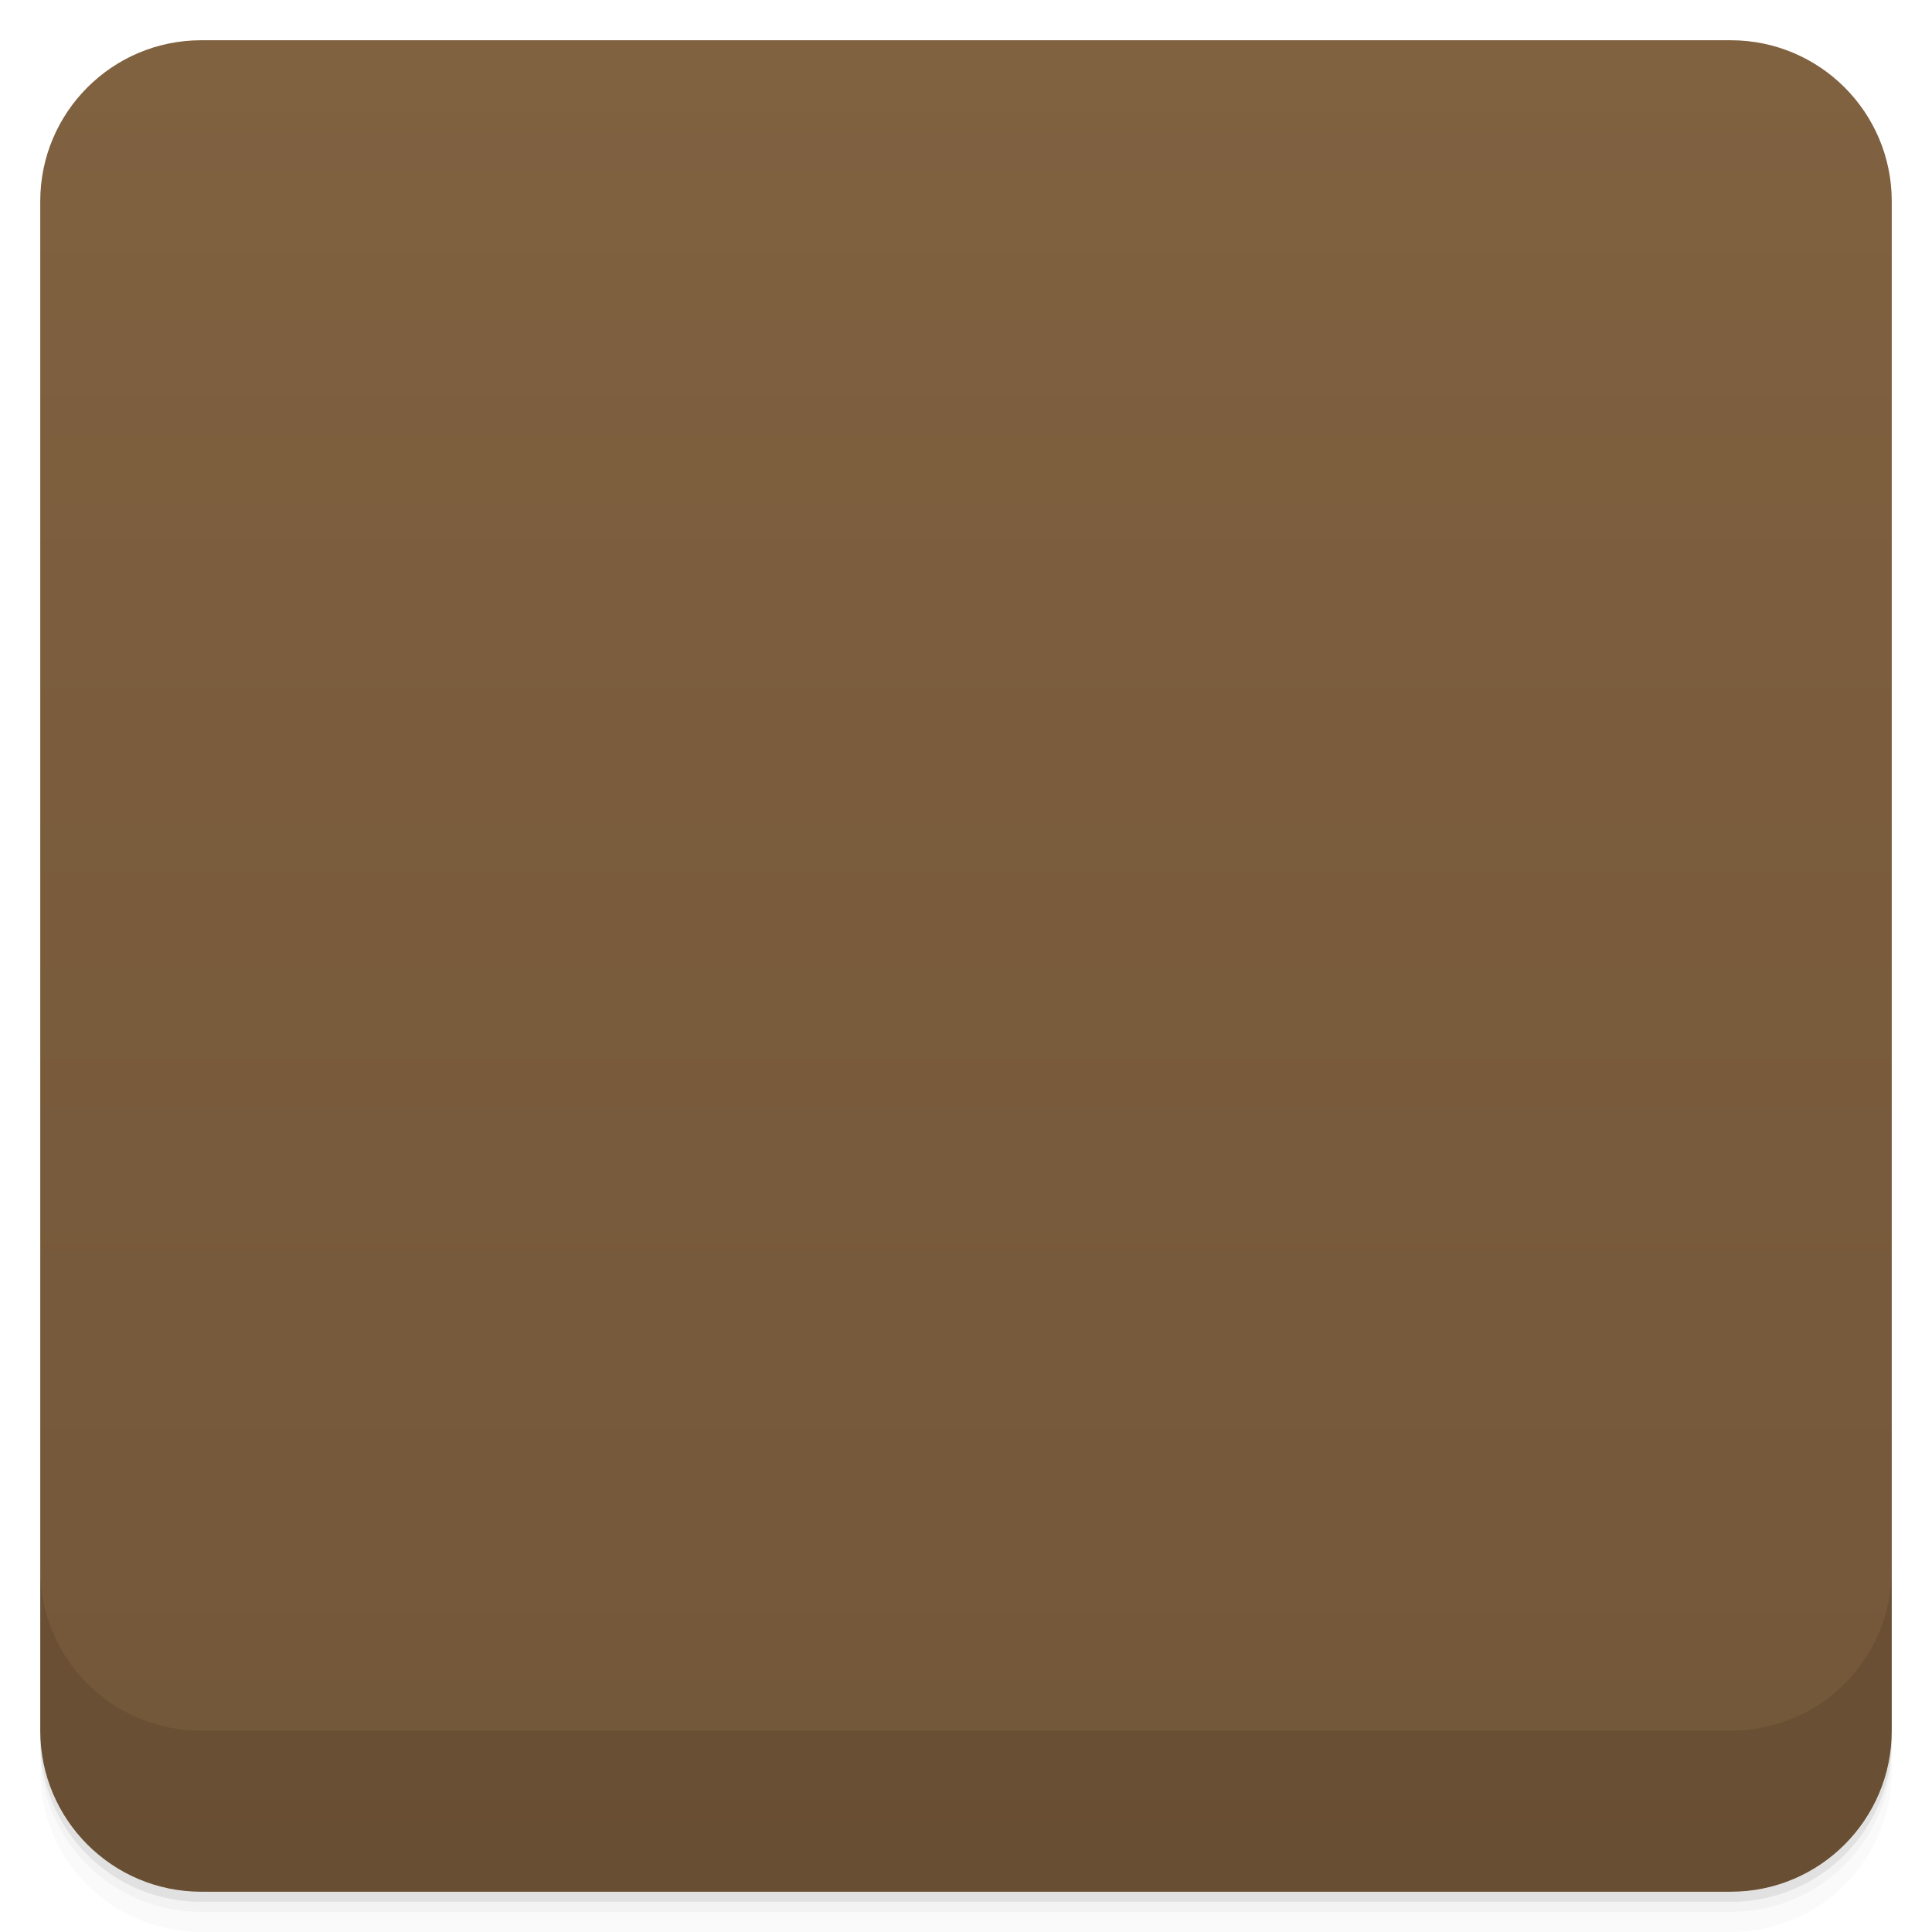
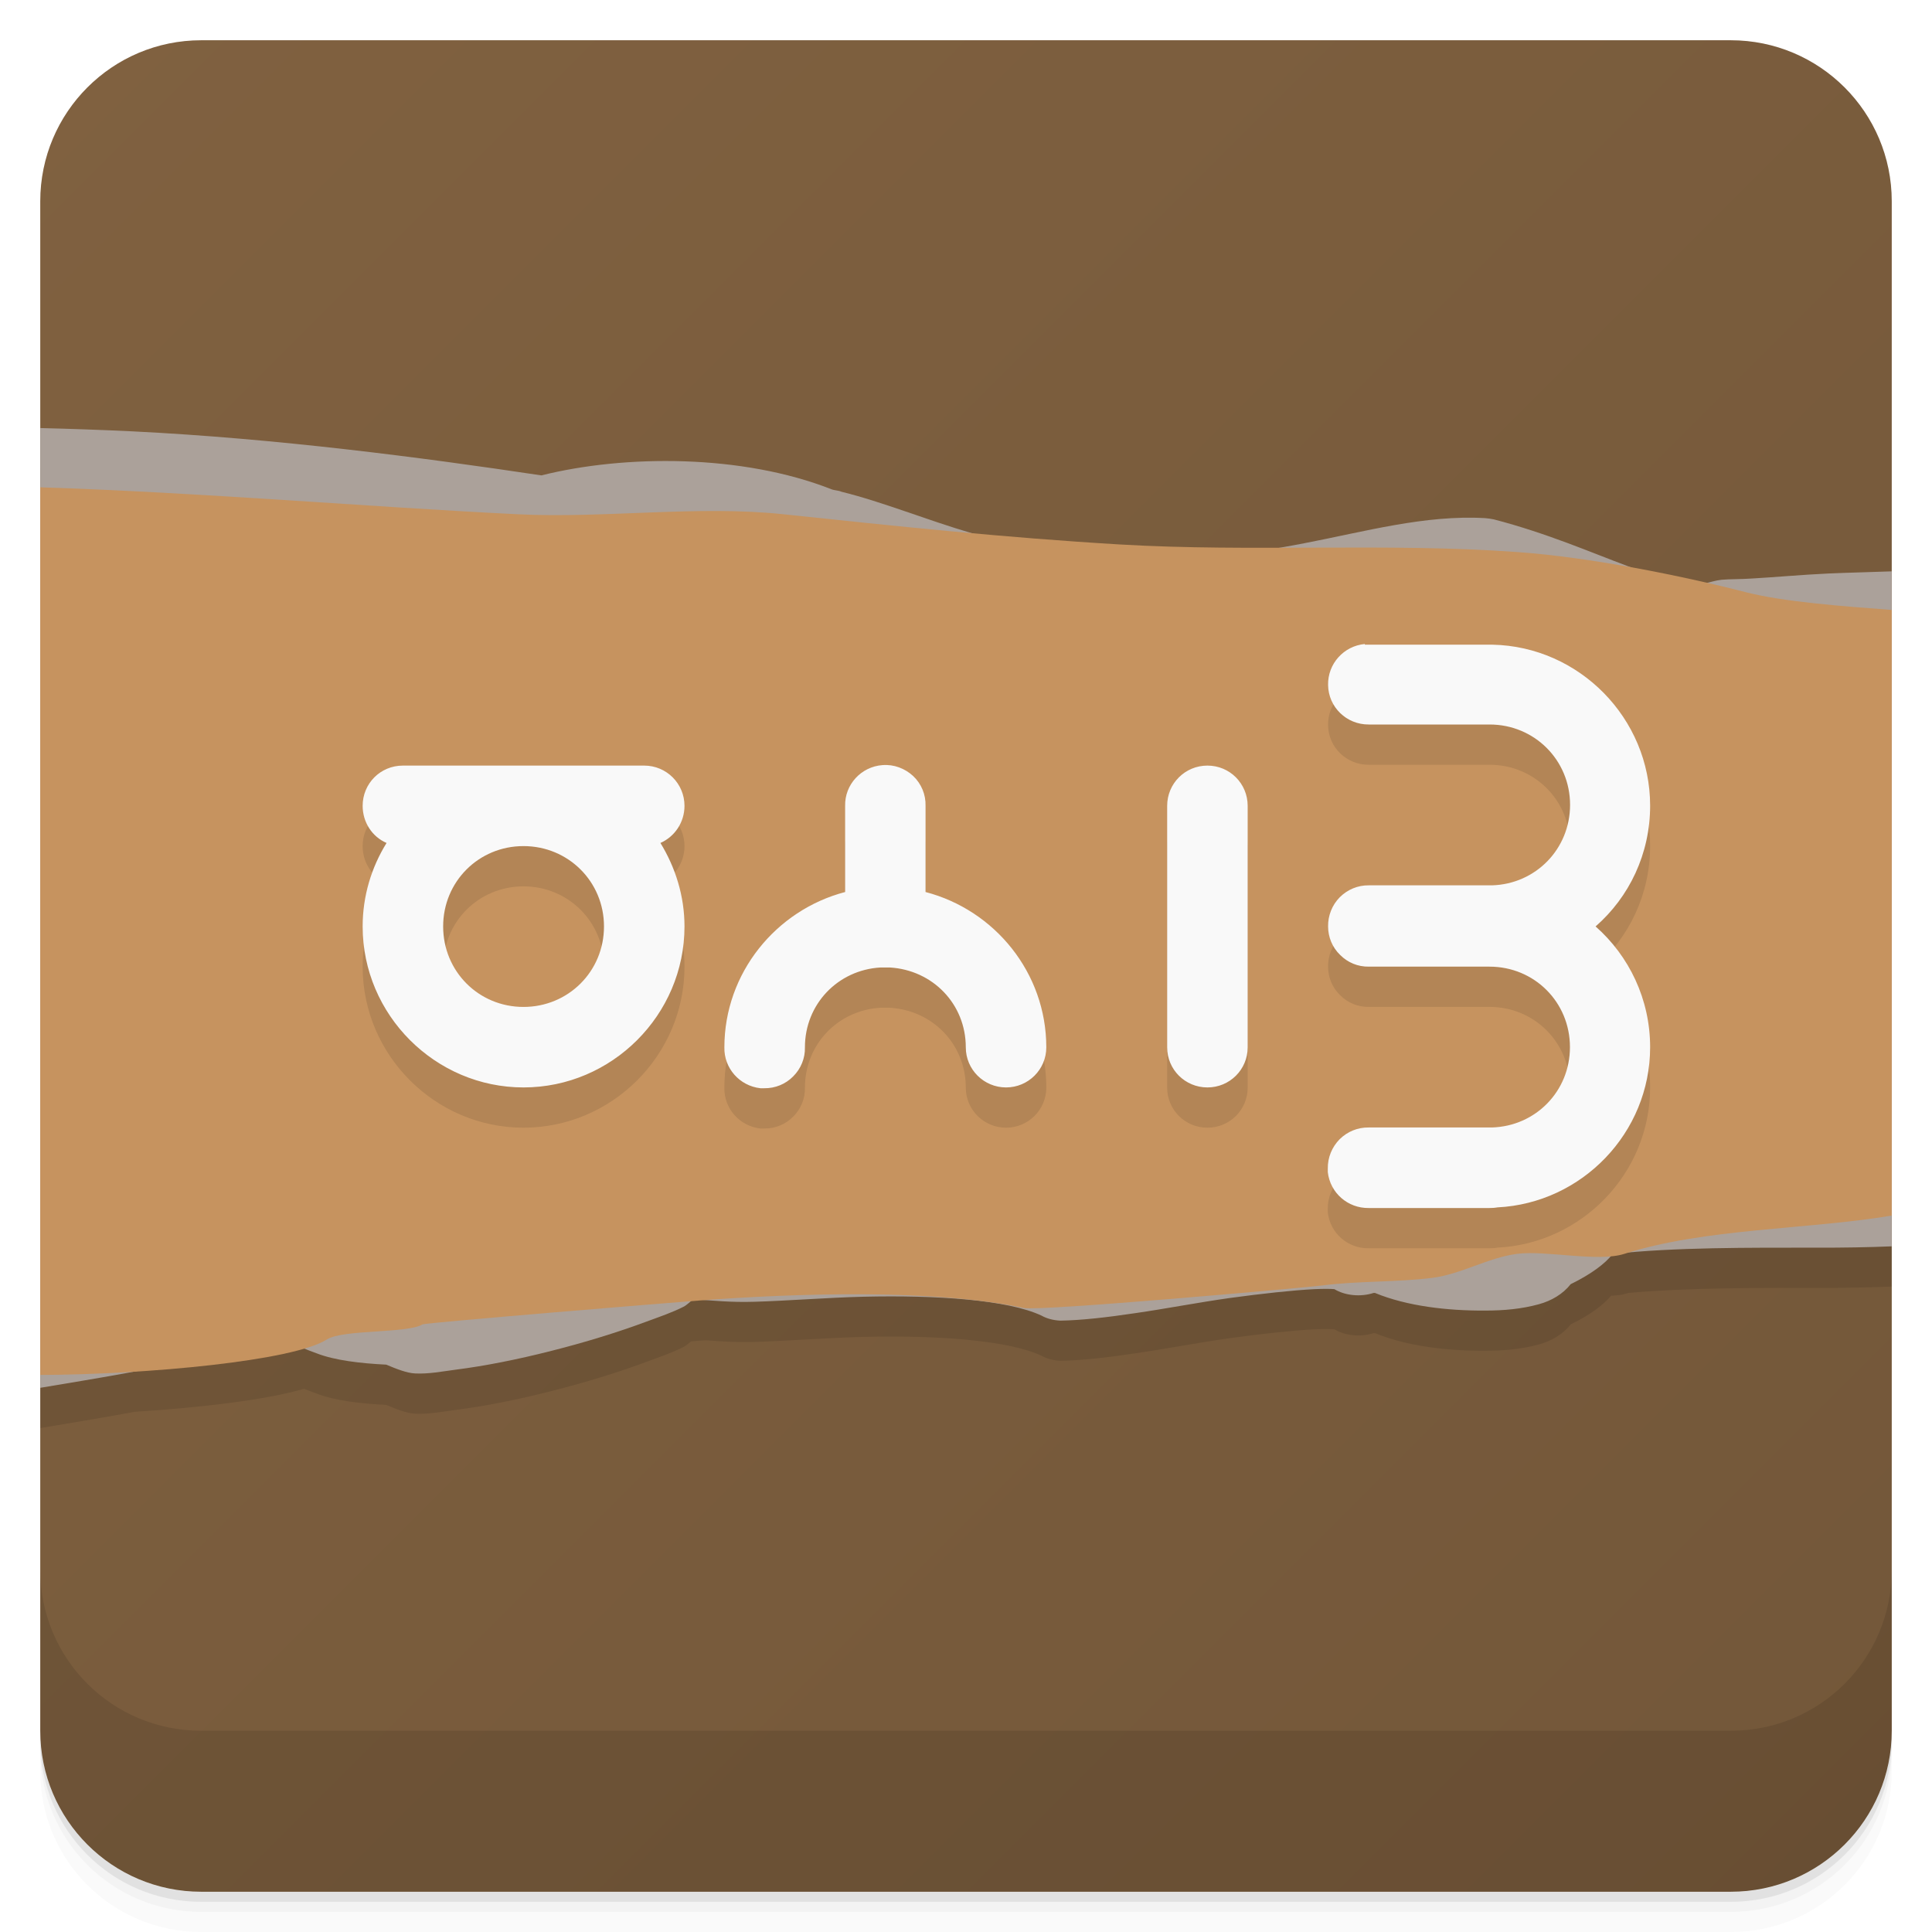
- <svg viewBox="0 0 48 48">
-   <defs>
-     <linearGradient id="linearGradient3764" x1="1" x2="47" gradientUnits="userSpaceOnUse" gradientTransform="translate(-48,0.00221467)">
-       <stop stop-color="#735739" stop-opacity="1" />
-       <stop offset="1" stop-color="#806140" stop-opacity="1" />
+ <svg xmlns="http://www.w3.org/2000/svg" id="svg4340" height="48" viewBox="0 0 48 48" width="48" version="1.1">
+   <defs id="defs4342">
+     <linearGradient id="linearGradient4184" y2="1" gradientUnits="userSpaceOnUse" y1="47" gradientTransform="translate(-48 .00221)" x2="47" x1="1">
+       <stop id="stop7-4" style="stop-color:#735739" offset="0" />
+       <stop id="stop9-74" style="stop-color:#806140" offset="1" />
    </linearGradient>
-     <clipPath id="clipPath-316956002">
-       <g transform="translate(0,-1004.362)">
-         <rect rx="4" y="1005.36" x="1" height="46" width="46" fill="#1890d0" />
-       </g>
-     </clipPath>
-     <clipPath id="clipPath-331538879">
-       <g transform="translate(0,-1004.362)">
-         <rect rx="4" y="1005.36" x="1" height="46" width="46" fill="#1890d0" />
-       </g>
-     </clipPath>
  </defs>
-   <g>
-     <path d="m 1 43 l 0 0.25 c 0 2.216 1.784 4 4 4 l 38 0 c 2.216 0 4 -1.784 4 -4 l 0 -0.25 c 0 2.216 -1.784 4 -4 4 l -38 0 c -2.216 0 -4 -1.784 -4 -4 z m 0 0.5 l 0 0.5 c 0 2.216 1.784 4 4 4 l 38 0 c 2.216 0 4 -1.784 4 -4 l 0 -0.5 c 0 2.216 -1.784 4 -4 4 l -38 0 c -2.216 0 -4 -1.784 -4 -4 z" opacity="0.02" />
-     <path d="m 1 43.25 l 0 0.25 c 0 2.216 1.784 4 4 4 l 38 0 c 2.216 0 4 -1.784 4 -4 l 0 -0.25 c 0 2.216 -1.784 4 -4 4 l -38 0 c -2.216 0 -4 -1.784 -4 -4 z" opacity="0.05" />
-     <path d="m 1 43 l 0 0.25 c 0 2.216 1.784 4 4 4 l 38 0 c 2.216 0 4 -1.784 4 -4 l 0 -0.25 c 0 2.216 -1.784 4 -4 4 l -38 0 c -2.216 0 -4 -1.784 -4 -4 z" opacity="0.1" />
+   <g id="g21">
+     <path id="path23" style="opacity:.02" d="m1 43v0.25c0 2.216 1.784 4 4 4h38c2.216 0 4-1.784 4-4v-0.25c0 2.216-1.784 4-4 4h-38c-2.216 0-4-1.784-4-4zm0 0.5v0.5c0 2.216 1.784 4 4 4h38c2.216 0 4-1.784 4-4v-0.5c0 2.216-1.784 4-4 4h-38c-2.216 0-4-1.784-4-4z" />
+     <path id="path25" style="opacity:.05" d="m1 43.25v0.25c0 2.216 1.784 4 4 4h38c2.216 0 4-1.784 4-4v-0.25c0 2.216-1.784 4-4 4h-38c-2.216 0-4-1.784-4-4z" />
+     <path id="path27" style="opacity:.1" d="m1 43v0.25c0 2.216 1.784 4 4 4h38c2.216 0 4-1.784 4-4v-0.25c0 2.216-1.784 4-4 4h-38c-2.216 0-4-1.784-4-4z" />
  </g>
-   <g>
-     <rect width="46" height="46" x="-47" y="1" rx="4" transform="matrix(0,-1,1,0,0,0)" fill="url(#linearGradient3764)" fill-opacity="1" />
-   </g>
-   <g>
-     <g clip-path="url(#clipPath-316956002)">
-       <g opacity="0.1">
-         <g>
-           <path d="m 4.719 11.625 c -0.77 -0.016 -1.516 0.008 -2.25 0.031 c -0.688 0.023 -1.336 0.074 -1.969 0.156 c -0.172 0.172 -0.336 0.352 -0.5 0.531 l 0 23.03 c 0.199 0.105 0.457 0.148 0.688 0.066 c 0.152 -0.051 0.176 -0.027 0.188 -0.031 c 0.098 0.066 0.395 0.25 1.031 0.48 c 0.094 0.047 0.199 0.066 0.313 0.094 c 0.484 -0.012 0.969 -0.129 1.781 -0.281 c 0.813 -0.145 1.895 -0.352 2.875 -0.563 c 0.984 -0.207 1.945 -0.441 2.719 -0.605 c 0.473 -0.102 0.633 -0.133 0.906 -0.188 c 0.148 0.125 0.332 0.191 0.531 0.277 c 0.391 0.176 0.949 0.25 1.5 0.281 c 0.211 0.102 0.445 0.211 0.625 0.219 c 0.289 0.016 0.566 -0.047 0.875 -0.094 c 0.617 -0.09 1.336 -0.254 2.063 -0.469 c 0.727 -0.211 1.438 -0.465 2.031 -0.719 c 0.297 -0.125 0.59 -0.242 0.813 -0.375 c 0.082 -0.047 0.148 -0.137 0.219 -0.188 c 0.441 0.035 0.816 0.082 1.316 0.063 c 0.699 -0.023 1.555 -0.102 2.344 -0.125 c 1.574 -0.043 3.113 0.074 3.844 0.469 c 0.113 0.074 0.254 0.117 0.406 0.125 c 0.441 -0.008 0.988 -0.078 1.625 -0.188 c 0.633 -0.105 1.336 -0.262 2.031 -0.375 c 0.691 -0.109 1.352 -0.191 1.813 -0.219 c 0.23 -0.012 0.371 -0.008 0.441 0 c 0.227 0.16 0.563 0.199 0.844 0.094 c 0.023 0 0.023 0 0.031 0 c 0.688 0.328 1.563 0.445 2.375 0.438 c 0.406 0 0.785 -0.039 1.156 -0.156 c 0.273 -0.086 0.52 -0.254 0.688 -0.5 c 0.445 -0.25 0.75 -0.516 0.906 -0.75 c 1.352 -0.168 2.945 -0.156 4.406 -0.156 c 1.441 0.004 2.766 0.012 3.844 -0.375 c 0.035 -0.012 0.09 -0.016 0.125 -0.027 c 0.223 -0.063 0.438 -0.141 0.656 -0.223 l 0 -16 c -0.137 -0.066 -0.266 -0.137 -0.406 -0.188 c -0.5 -0.168 -1.094 -0.238 -1.691 -0.063 c -0.02 0.008 -0.063 -0.004 -0.125 0 c -0.137 0.012 -0.34 0.051 -0.563 0.063 c -0.449 0.027 -1.012 0.035 -1.594 0.063 c -0.586 0.031 -1.172 0.094 -1.656 0.125 c -0.246 0.02 -0.473 0.012 -0.656 0.031 c -0.145 0.02 -0.227 0.059 -0.375 0.094 c -0.012 0.004 -0.086 0 -0.094 0 c -0.379 0.047 -0.828 -0.117 -1.566 -0.438 c -0.758 -0.324 -1.727 -0.813 -2.875 -1.156 c -0.059 -0.016 -0.121 -0.023 -0.188 -0.031 c -1.297 -0.086 -2.598 0.336 -3.906 0.625 c -1.305 0.293 -2.527 0.449 -3.469 0.156 c -0.152 -0.035 -0.316 -0.035 -0.469 0 c -1.102 0.188 -2.156 -0.047 -3.219 -0.406 c -0.984 -0.332 -1.93 -0.777 -2.813 -1.027 c -0.066 -0.035 -0.152 -0.035 -0.219 -0.066 c -1.922 -0.871 -4.449 -0.863 -6.25 -0.344 c -2.594 -0.449 -5.727 -0.918 -8.813 -1.094 c -0.793 -0.043 -1.578 -0.078 -2.344 -0.094 m 0 0.004" stroke="none" fill-rule="nonzero" fill-opacity="1" fill="#000" />
-           <path d="m 1.094 13.03 c -0.371 0.012 -0.73 0.035 -1.094 0.063 l 0 20.688 c 0.445 0.215 0.801 0.715 1.125 0.875 c 0.367 0.18 1.332 0.258 1.813 0.375 c 1.605 0.395 7.332 -0.023 8.313 -0.75 c 0.344 -0.254 1.754 -0.148 2.063 -0.375 c 0.051 -0.039 5.273 -0.535 5.969 -0.594 c 2.066 -0.18 5.05 -0.293 7 0.188 c 0.328 0.082 6.06 -0.508 6.441 -0.563 c 0.746 -0.113 1.609 -0.074 2.375 -0.188 c 0.605 -0.09 1.203 -0.504 1.813 -0.594 c 0.617 -0.094 1.742 0.211 2.316 0 c 2.484 -0.918 6.06 -0.449 7.781 -1.719 c 0.277 -0.207 0.645 -0.301 1 -0.406 l 0 -13.406 c -0.684 -0.16 -1.375 -0.309 -2.031 -0.375 c -1.156 -0.121 -3.063 -0.219 -4.125 -0.531 c -1.414 -0.418 -3.367 -0.871 -4.941 -1 c -2.813 -0.234 -5.727 0.004 -8.563 -0.188 c -2.465 -0.168 -4.848 -0.457 -7.25 -0.75 c -1.832 -0.227 -3.863 0.105 -5.719 0 c -3.863 -0.219 -8.273 -0.734 -12.375 -0.75 c -0.648 -0.004 -1.281 -0.023 -1.906 0 m 16.621 7.563 c 0.012 0 0.02 0 0.031 0 c -0.035 0.027 -0.066 0.063 -0.094 0.094 c 0.02 -0.031 0.039 -0.063 0.063 -0.094 m 0 0" stroke="none" fill-rule="nonzero" fill-opacity="1" fill="#000" />
-           <path d="m 32.91 17 c -0.523 0.047 -0.926 0.492 -0.914 1.02 c 0.008 0.547 0.457 0.984 1.012 0.98 l 3 0 c 1.113 0 2 0.883 2 1.996 c 0 1.098 -0.855 1.969 -1.941 2 c -0.02 0 -0.043 0 -0.063 0 c -0.031 0 -0.066 0 -0.098 0 l -2.898 0 c -0.273 -0.004 -0.531 0.105 -0.723 0.297 c -0.188 0.191 -0.293 0.453 -0.289 0.723 c 0 0.266 0.105 0.523 0.301 0.711 c 0.188 0.188 0.438 0.293 0.711 0.289 l 2.918 0 c 0.004 0 0.008 0 0.016 0 l 0.063 0 c 1.117 0 2 0.883 2 2 c 0 1.094 -0.852 1.965 -1.941 1.996 c -0.02 0 -0.039 0 -0.063 0 c -0.031 0 -0.063 0 -0.09 0 l -2.906 0 c -0.273 -0.004 -0.531 0.102 -0.723 0.293 c -0.191 0.195 -0.297 0.453 -0.293 0.727 c 0 0.027 0 0.059 0 0.09 c 0.059 0.516 0.496 0.898 1.016 0.891 l 2.918 0 c 0.027 0 0.051 0 0.078 0 c 0.066 0 0.137 -0.004 0.203 -0.016 c 2.102 -0.105 3.793 -1.855 3.793 -3.98 c 0 -1.191 -0.523 -2.266 -1.355 -3 c 0.836 -0.73 1.355 -1.805 1.355 -3 c 0 -2.172 -1.762 -3.957 -3.918 -4 c -0.008 0 -0.012 0 -0.016 0 c -0.023 0 -0.039 0 -0.066 0 c -0.027 0 -0.063 0 -0.09 0 l -2.902 0 c -0.031 0 -0.066 0 -0.098 0 m -11.984 2.992 c -0.527 0.039 -0.938 0.484 -0.926 1.012 l 0 2.141 c -1.715 0.449 -3 2.01 -3 3.859 c -0.012 0.516 0.375 0.957 0.895 1.016 c 0.031 0 0.063 0 0.094 0 c 0.273 0.004 0.531 -0.102 0.719 -0.293 c 0.191 -0.188 0.316 -0.453 0.293 -0.723 c 0 -1.074 0.82 -1.922 1.875 -1.984 c 0.023 0 0.023 0 0.023 0 c 0.02 0 0.066 0 0.094 0 c 0.035 0 0.074 0 0.109 0 c 0.008 0 0.012 0 0.016 0 c 1.066 0.066 1.898 0.906 1.898 1.984 c 0 0.551 0.438 0.996 1 0.996 c 0.551 0 1 -0.445 1 -0.996 c 0 -1.852 -1.281 -3.41 -3 -3.859 l 0 -2.141 c 0.008 -0.281 -0.105 -0.551 -0.316 -0.742 c -0.203 -0.188 -0.477 -0.293 -0.758 -0.27 m -11.918 0.012 c -0.566 0 -1 0.445 -1 1 c 0 0.41 0.227 0.77 0.594 0.922 c -0.375 0.605 -0.594 1.316 -0.594 2.074 c 0 2.199 1.805 4 3.996 4 c 2.188 0 4 -1.801 4 -4 c 0 -0.758 -0.23 -1.469 -0.605 -2.074 c 0.355 -0.156 0.605 -0.512 0.605 -0.922 c 0 -0.555 -0.449 -1 -1 -1 m 13.98 0 c -0.555 0 -1 0.445 -1 1 l 0 6 c 0 0.551 0.445 0.996 1 0.996 c 0.566 0 1 -0.445 1 -0.996 l 0 -6 c 0 -0.555 -0.438 -1 -1 -1 m -16.98 2 c 1.102 0 2 0.883 2 1.996 c 0 1.117 -0.898 2 -2 2 c -1.113 0 -1.996 -0.883 -1.996 -2 c 0 -1.113 0.883 -1.996 1.996 -1.996 m 0 0" stroke="none" fill-rule="nonzero" fill-opacity="1" fill="#000" />
-         </g>
-       </g>
+   <rect id="rect4182" style="fill:url(#linearGradient4184)" rx="4" transform="rotate(-90)" height="46" width="46" y="1" x="-47" />
+   <path id="path5871" style="opacity:.1" d="m1 11.634v1.473 22.053 0.32c0.686-0.115 1.37-0.227 2.078-0.355 0.095-0.017 0.168-0.031 0.262-0.049 1.671-0.104 3.305-0.303 4.213-0.572 0.099 0.041 0.205 0.078 0.314 0.119 0.451 0.176 1.093 0.25 1.728 0.281 0.243 0.102 0.513 0.211 0.721 0.219 0.333 0.016 0.652-0.047 1.008-0.094 0.711-0.09 1.54-0.254 2.379-0.469 0.838-0.211 1.656-0.465 2.34-0.719 0.342-0.125 0.68-0.242 0.938-0.375 0.07-0.035 0.128-0.09 0.188-0.139 0.03-0.002 0.185-0.016 0.207-0.018 0.05-0.004 0.113-0.006 0.164-0.01 0.378 0.028 0.745 0.055 1.207 0.041 0.806-0.023 1.792-0.102 2.701-0.125 0.896-0.021 1.782-0.003 2.551 0.068 0.023 0.002 0.046 0.005 0.068 0.008 0.757 0.074 1.397 0.199 1.81 0.393 0.13 0.074 0.294 0.117 0.469 0.125 0.508-0.008 1.139-0.077 1.873-0.188 0.73-0.105 1.539-0.262 2.34-0.375 0.796-0.109 1.558-0.191 2.09-0.219 0.265-0.012 0.424-0.008 0.506 0 0.262 0.16 0.649 0.199 0.973 0.094h0.035c0.793 0.328 1.802 0.444 2.738 0.438 0.468 0 0.904-0.039 1.332-0.156 0.315-0.086 0.599-0.254 0.793-0.5 0.485-0.236 0.812-0.485 1-0.709 0.113-0.012 0.238-0.014 0.33-0.043 0.034-0.011 0.071-0.019 0.105-0.029 1.471-0.129 3.138-0.125 4.686-0.125 0.644 0.002 1.258-0.009 1.853-0.033v-0.764-15.047-0.959c-0.472 0.019-0.993 0.028-1.565 0.053-0.675 0.031-1.35 0.094-1.908 0.125-0.284 0.02-0.545 0.012-0.756 0.031-0.141 0.017-0.237 0.048-0.363 0.078-0.597-0.137-1.224-0.269-1.875-0.387-0.04-0.015-0.062-0.019-0.104-0.035-0.874-0.324-1.991-0.813-3.314-1.156-0.068-0.016-0.136-0.023-0.215-0.031-1.495-0.086-2.994 0.336-4.502 0.625-0.213 0.041-0.419 0.072-0.627 0.107-1.321 0.003-2.642-0.001-3.949-0.078-1.251-0.074-2.479-0.178-3.703-0.289-1.123-0.331-2.204-0.774-3.213-1.022-0.076-0.035-0.175-0.03-0.252-0.062-2.215-0.871-5.127-0.863-7.203-0.344-2.99-0.449-6.599-0.918-10.156-1.094-0.776-0.036-1.54-0.063-2.295-0.082z" />
+   <g id="g57">
+     <g id="g59" transform="translate(0,-1004.4)">
+       <path id="path61" style="opacity:.1" d="m1 1043.4v4c0 2.216 1.784 4 4 4h38c2.216 0 4-1.784 4-4v-4c0 2.216-1.784 4-4 4h-38c-2.216 0-4-1.784-4-4z" />
    </g>
  </g>
-   <g>
-     <g clip-path="url(#clipPath-331538879)">
-       <g transform="translate(0,-1)">
-         <g>
-           <path d="m 4.719 11.625 c -0.77 -0.016 -1.516 0.008 -2.25 0.031 c -0.688 0.023 -1.336 0.074 -1.969 0.156 c -0.172 0.172 -0.336 0.352 -0.5 0.531 l 0 23.03 c 0.199 0.105 0.457 0.148 0.688 0.066 c 0.152 -0.051 0.176 -0.027 0.188 -0.031 c 0.098 0.066 0.395 0.25 1.031 0.48 c 0.094 0.047 0.199 0.066 0.313 0.094 c 0.484 -0.012 0.969 -0.129 1.781 -0.281 c 0.813 -0.145 1.895 -0.352 2.875 -0.563 c 0.984 -0.207 1.945 -0.441 2.719 -0.605 c 0.473 -0.102 0.633 -0.133 0.906 -0.188 c 0.148 0.125 0.332 0.191 0.531 0.277 c 0.391 0.176 0.949 0.25 1.5 0.281 c 0.211 0.102 0.445 0.211 0.625 0.219 c 0.289 0.016 0.566 -0.047 0.875 -0.094 c 0.617 -0.09 1.336 -0.254 2.063 -0.469 c 0.727 -0.211 1.438 -0.465 2.031 -0.719 c 0.297 -0.125 0.59 -0.242 0.813 -0.375 c 0.082 -0.047 0.148 -0.137 0.219 -0.188 c 0.441 0.035 0.816 0.082 1.316 0.063 c 0.699 -0.023 1.555 -0.102 2.344 -0.125 c 1.574 -0.043 3.113 0.074 3.844 0.469 c 0.113 0.074 0.254 0.117 0.406 0.125 c 0.441 -0.008 0.988 -0.078 1.625 -0.188 c 0.633 -0.105 1.336 -0.262 2.031 -0.375 c 0.691 -0.109 1.352 -0.191 1.813 -0.219 c 0.23 -0.012 0.371 -0.008 0.441 0 c 0.227 0.16 0.563 0.199 0.844 0.094 c 0.023 0 0.023 0 0.031 0 c 0.688 0.328 1.563 0.445 2.375 0.438 c 0.406 0 0.785 -0.039 1.156 -0.156 c 0.273 -0.086 0.52 -0.254 0.688 -0.5 c 0.445 -0.25 0.75 -0.516 0.906 -0.75 c 1.352 -0.168 2.945 -0.156 4.406 -0.156 c 1.441 0.004 2.766 0.012 3.844 -0.375 c 0.035 -0.012 0.09 -0.016 0.125 -0.027 c 0.223 -0.063 0.438 -0.141 0.656 -0.223 l 0 -16 c -0.137 -0.066 -0.266 -0.137 -0.406 -0.188 c -0.5 -0.168 -1.094 -0.238 -1.691 -0.063 c -0.02 0.008 -0.063 -0.004 -0.125 0 c -0.137 0.012 -0.34 0.051 -0.563 0.063 c -0.449 0.027 -1.012 0.035 -1.594 0.063 c -0.586 0.031 -1.172 0.094 -1.656 0.125 c -0.246 0.02 -0.473 0.012 -0.656 0.031 c -0.145 0.02 -0.227 0.059 -0.375 0.094 c -0.012 0.004 -0.086 0 -0.094 0 c -0.379 0.047 -0.828 -0.117 -1.566 -0.438 c -0.758 -0.324 -1.727 -0.813 -2.875 -1.156 c -0.059 -0.016 -0.121 -0.023 -0.188 -0.031 c -1.297 -0.086 -2.598 0.336 -3.906 0.625 c -1.305 0.293 -2.527 0.449 -3.469 0.156 c -0.152 -0.035 -0.316 -0.035 -0.469 0 c -1.102 0.188 -2.156 -0.047 -3.219 -0.406 c -0.984 -0.332 -1.93 -0.777 -2.813 -1.027 c -0.066 -0.035 -0.152 -0.035 -0.219 -0.066 c -1.922 -0.871 -4.449 -0.863 -6.25 -0.344 c -2.594 -0.449 -5.727 -0.918 -8.813 -1.094 c -0.793 -0.043 -1.578 -0.078 -2.344 -0.094 m 0 0.004" fill="#aba19a" stroke="none" fill-rule="nonzero" fill-opacity="1" />
-           <path d="m 1.094 13.03 c -0.371 0.012 -0.73 0.035 -1.094 0.063 l 0 20.688 c 0.445 0.215 0.801 0.715 1.125 0.875 c 0.367 0.18 1.332 0.258 1.813 0.375 c 1.605 0.395 7.332 -0.023 8.313 -0.75 c 0.344 -0.254 1.754 -0.148 2.063 -0.375 c 0.051 -0.039 5.273 -0.535 5.969 -0.594 c 2.066 -0.18 5.05 -0.293 7 0.188 c 0.328 0.082 6.06 -0.508 6.441 -0.563 c 0.746 -0.113 1.609 -0.074 2.375 -0.188 c 0.605 -0.09 1.203 -0.504 1.813 -0.594 c 0.617 -0.094 1.742 0.211 2.316 0 c 2.484 -0.918 6.06 -0.449 7.781 -1.719 c 0.277 -0.207 0.645 -0.301 1 -0.406 l 0 -13.406 c -0.684 -0.16 -1.375 -0.309 -2.031 -0.375 c -1.156 -0.121 -3.063 -0.219 -4.125 -0.531 c -1.414 -0.418 -3.367 -0.871 -4.941 -1 c -2.813 -0.234 -5.727 0.004 -8.563 -0.188 c -2.465 -0.168 -4.848 -0.457 -7.25 -0.75 c -1.832 -0.227 -3.863 0.105 -5.719 0 c -3.863 -0.219 -8.273 -0.734 -12.375 -0.75 c -0.648 -0.004 -1.281 -0.023 -1.906 0 m 16.621 7.563 c 0.012 0 0.02 0 0.031 0 c -0.035 0.027 -0.066 0.063 -0.094 0.094 c 0.02 -0.031 0.039 -0.063 0.063 -0.094 m 0 0" fill="#c6935f" stroke="none" fill-rule="nonzero" fill-opacity="1" />
-           <path d="m 32.91 17 c -0.523 0.047 -0.926 0.492 -0.914 1.02 c 0.008 0.547 0.457 0.984 1.012 0.98 l 3 0 c 1.113 0 2 0.883 2 1.996 c 0 1.098 -0.855 1.969 -1.941 2 c -0.02 0 -0.043 0 -0.063 0 c -0.031 0 -0.066 0 -0.098 0 l -2.898 0 c -0.273 -0.004 -0.531 0.105 -0.723 0.297 c -0.188 0.191 -0.293 0.453 -0.289 0.723 c 0 0.266 0.105 0.523 0.301 0.711 c 0.188 0.188 0.438 0.293 0.711 0.289 l 2.918 0 c 0.004 0 0.008 0 0.016 0 l 0.063 0 c 1.117 0 2 0.883 2 2 c 0 1.094 -0.852 1.965 -1.941 1.996 c -0.02 0 -0.039 0 -0.063 0 c -0.031 0 -0.063 0 -0.09 0 l -2.906 0 c -0.273 -0.004 -0.531 0.102 -0.723 0.293 c -0.191 0.195 -0.297 0.453 -0.293 0.727 c 0 0.027 0 0.059 0 0.09 c 0.059 0.516 0.496 0.898 1.016 0.891 l 2.918 0 c 0.027 0 0.051 0 0.078 0 c 0.066 0 0.137 -0.004 0.203 -0.016 c 2.102 -0.105 3.793 -1.855 3.793 -3.98 c 0 -1.191 -0.523 -2.266 -1.355 -3 c 0.836 -0.73 1.355 -1.805 1.355 -3 c 0 -2.172 -1.762 -3.957 -3.918 -4 c -0.008 0 -0.012 0 -0.016 0 c -0.023 0 -0.039 0 -0.066 0 c -0.027 0 -0.063 0 -0.09 0 l -2.902 0 c -0.031 0 -0.066 0 -0.098 0 m -11.984 2.992 c -0.527 0.039 -0.938 0.484 -0.926 1.012 l 0 2.141 c -1.715 0.449 -3 2.01 -3 3.859 c -0.012 0.516 0.375 0.957 0.895 1.016 c 0.031 0 0.063 0 0.094 0 c 0.273 0.004 0.531 -0.102 0.719 -0.293 c 0.191 -0.188 0.316 -0.453 0.293 -0.723 c 0 -1.074 0.82 -1.922 1.875 -1.984 c 0.023 0 0.023 0 0.023 0 c 0.02 0 0.066 0 0.094 0 c 0.035 0 0.074 0 0.109 0 c 0.008 0 0.012 0 0.016 0 c 1.066 0.066 1.898 0.906 1.898 1.984 c 0 0.551 0.438 0.996 1 0.996 c 0.551 0 1 -0.445 1 -0.996 c 0 -1.852 -1.281 -3.41 -3 -3.859 l 0 -2.141 c 0.008 -0.281 -0.105 -0.551 -0.316 -0.742 c -0.203 -0.188 -0.477 -0.293 -0.758 -0.27 m -11.918 0.012 c -0.566 0 -1 0.445 -1 1 c 0 0.41 0.227 0.77 0.594 0.922 c -0.375 0.605 -0.594 1.316 -0.594 2.074 c 0 2.199 1.805 4 3.996 4 c 2.188 0 4 -1.801 4 -4 c 0 -0.758 -0.23 -1.469 -0.605 -2.074 c 0.355 -0.156 0.605 -0.512 0.605 -0.922 c 0 -0.555 -0.449 -1 -1 -1 m 13.98 0 c -0.555 0 -1 0.445 -1 1 l 0 6 c 0 0.551 0.445 0.996 1 0.996 c 0.566 0 1 -0.445 1 -0.996 l 0 -6 c 0 -0.555 -0.438 -1 -1 -1 m -16.98 2 c 1.102 0 2 0.883 2 1.996 c 0 1.117 -0.898 2 -2 2 c -1.113 0 -1.996 -0.883 -1.996 -2 c 0 -1.113 0.883 -1.996 1.996 -1.996 m 0 0" fill="#f9f9f9" stroke="none" fill-rule="nonzero" fill-opacity="1" />
-         </g>
-       </g>
-     </g>
-   </g>
-   <g>
-     <g transform="translate(0,-1004.362)">
-       <path d="m 1 1043.36 0 4 c 0 2.216 1.784 4 4 4 l 38 0 c 2.216 0 4 -1.784 4 -4 l 0 -4 c 0 2.216 -1.784 4 -4 4 l -38 0 c -2.216 0 -4 -1.784 -4 -4 z" opacity="0.1" />
-     </g>
-   </g>
+   <path id="path23-5" style="fill:#aba19a" d="m1 10.635v23.845c0.686-0.115 1.37-0.227 2.078-0.355 1.134-0.207 2.241-0.433 3.133-0.594 0.545-0.102 0.73-0.132 1.045-0.187 0.171 0.125 0.382 0.193 0.611 0.279 0.451 0.176 1.093 0.25 1.728 0.281 0.243 0.102 0.513 0.211 0.72 0.219 0.333 0.016 0.652-0.047 1.008-0.094 0.711-0.09 1.54-0.253 2.379-0.468 0.838-0.211 1.657-0.465 2.34-0.719 0.342-0.125 0.68-0.242 0.937-0.375 0.095-0.047 0.171-0.136 0.252-0.188 0.501 0.035 0.929 0.081 1.514 0.063 0.806-0.023 1.792-0.102 2.701-0.125 1.814-0.043 3.587 0.074 4.43 0.469 0.13 0.074 0.294 0.117 0.469 0.125 0.508-0.008 1.139-0.078 1.873-0.188 0.729-0.105 1.539-0.262 2.34-0.375 0.796-0.109 1.558-0.191 2.089-0.219 0.266-0.012 0.424-0.008 0.506 0 0.262 0.16 0.649 0.199 0.973 0.094h0.035c0.793 0.328 1.803 0.444 2.738 0.438 0.468 0 0.905-0.04 1.332-0.157 0.315-0.086 0.6-0.254 0.793-0.5 0.513-0.25 0.864-0.516 1.043-0.75 1.559-0.168 3.395-0.156 5.078-0.156 0.645 0.002 1.259-0.009 1.854-0.033v-16.77c-0.472 0.019-0.993 0.028-1.564 0.053-0.676 0.031-1.351 0.094-1.909 0.125-0.283 0.02-0.545 0.012-0.756 0.031-0.167 0.02-0.261 0.059-0.431 0.094-0.014 0.004-0.1 0-0.11 0-0.436 0.047-0.95-0.116-1.8-0.437-0.874-0.324-1.992-0.814-3.315-1.157-0.068-0.016-0.136-0.023-0.215-0.031-1.494-0.086-2.994 0.336-4.502 0.625-1.504 0.293-2.912 0.449-3.998 0.156-0.175-0.035-0.364-0.035-0.541 0-1.27 0.188-2.485-0.047-3.711-0.406-1.134-0.332-2.224-0.781-3.242-1.031-0.076-0.035-0.174-0.031-0.252-0.063-2.215-0.871-5.127-0.862-7.203-0.343-2.989-0.449-6.599-0.918-10.156-1.094-0.776-0.037-1.54-0.064-2.295-0.082z" />
+   <path id="path25-2" style="fill:#c6935f" d="m1 12.107v22.053c2.671-0.009 6.297-0.352 7.119-0.881 0.397-0.254 2.021-0.148 2.377-0.375 0.059-0.039 6.077-0.534 6.879-0.593 2.381-0.18 5.821-0.295 8.068 0.187 0.378 0.082 6.985-0.507 7.42-0.562 0.86-0.113 1.854-0.076 2.737-0.19 0.697-0.09 1.386-0.504 2.089-0.594 0.712-0.094 2.005 0.211 2.666 0 1.991-0.638 4.581-0.604 6.645-0.951v-15.047c-1.243-0.094-2.678-0.2-3.617-0.439-1.63-0.418-3.878-0.871-5.692-1-3.25-0.234-6.6 0.005-9.869-0.188-2.841-0.168-5.587-0.457-8.355-0.75-2.112-0.227-4.453 0.105-6.592 0-3.715-0.182-7.855-0.54-11.875-0.67z" />
+   <path id="path5876" style="opacity:.1" d="m33.91 17c-0.523 0.047-0.926 0.492-0.914 1.02 0.008 0.547 0.457 0.984 1.012 0.98h3c1.113 0 2 0.883 2 1.996 0 1.098-0.855 1.969-1.941 2h-0.063-0.098-2.898c-0.273-0.004-0.531 0.105-0.723 0.297-0.188 0.191-0.293 0.453-0.289 0.723 0 0.266 0.105 0.523 0.301 0.711 0.188 0.188 0.438 0.293 0.711 0.289h2.918 0.016 0.063c1.117 0 2 0.883 2 2 0 1.094-0.852 1.965-1.941 1.996h-0.063-0.09-2.906c-0.273-0.004-0.531 0.102-0.723 0.293-0.191 0.195-0.297 0.453-0.293 0.727v0.09c0.059 0.516 0.496 0.898 1.016 0.891h2.918 0.078c0.066 0 0.137-0.004 0.203-0.016 2.102-0.105 3.793-1.855 3.793-3.98 0-1.191-0.523-2.266-1.355-3 0.836-0.73 1.355-1.805 1.355-3 0-2.172-1.762-3.957-3.918-4h-0.016-0.066-0.09-2.902-0.098m-11.984 2.992c-0.527 0.039-0.938 0.484-0.926 1.012v2.141c-1.715 0.449-3 2.01-3 3.859-0.012 0.516 0.375 0.957 0.895 1.016h0.094c0.273 0.004 0.531-0.102 0.719-0.293 0.191-0.188 0.301-0.453 0.293-0.723 0-1.074 0.82-1.922 1.875-1.984h0.016 0.094 0.109 0.016c1.063 0.063 1.887 0.906 1.887 1.984 0 0.551 0.449 0.996 1 0.996s1-0.445 1-0.996c0-1.852-1.281-3.41-3-3.859v-2.141c0.008-0.281-0.105-0.551-0.309-0.742-0.203-0.188-0.48-0.293-0.758-0.27m-11.918 0.012c-0.559 0-1 0.445-1 1 0 0.41 0.238 0.77 0.594 0.922-0.375 0.605-0.594 1.316-0.594 2.074 0 2.199 1.805 4 3.996 4 2.195 0 4-1.801 4-4 0-0.758-0.227-1.469-0.598-2.074 0.355-0.156 0.598-0.512 0.598-0.922 0-0.555-0.449-1-1-1m13.992 0c-0.555 0-1 0.445-1 1v6c0 0.551 0.445 0.996 1 0.996s1-0.445 1-0.996v-6c0-0.555-0.445-1-1-1m-16.992 2c1.113 0 2 0.883 2 1.996 0 1.117-0.887 2-2 2s-1.996-0.883-1.996-2c0-1.113 0.883-1.996 1.996-1.996" />
+   <path id="path27-5" style="fill:#f9f9f9" d="m33.91 16c-0.523 0.047-0.926 0.492-0.914 1.02 0.008 0.547 0.457 0.984 1.012 0.98h3c1.113 0 2 0.883 2 1.996 0 1.098-0.855 1.969-1.941 2h-0.063-0.098-2.898c-0.273-0.004-0.531 0.105-0.723 0.297-0.188 0.191-0.293 0.453-0.289 0.723 0 0.266 0.105 0.523 0.301 0.711 0.188 0.188 0.438 0.293 0.711 0.289h2.918 0.016 0.063c1.117 0 2 0.883 2 2 0 1.094-0.852 1.965-1.941 1.996h-0.063-0.09-2.906c-0.273-0.004-0.531 0.102-0.723 0.293-0.191 0.195-0.297 0.453-0.293 0.727v0.09c0.059 0.516 0.496 0.898 1.016 0.891h2.918 0.078c0.066 0 0.137-0.004 0.203-0.016 2.102-0.105 3.793-1.855 3.793-3.98 0-1.191-0.523-2.266-1.355-3 0.836-0.73 1.355-1.805 1.355-3 0-2.172-1.762-3.957-3.918-4h-0.016-0.066-0.09-2.902-0.098m-11.984 2.992c-0.527 0.039-0.938 0.484-0.926 1.012v2.141c-1.715 0.449-3 2.01-3 3.859-0.012 0.516 0.375 0.957 0.895 1.016h0.094c0.273 0.004 0.531-0.102 0.719-0.293 0.191-0.188 0.301-0.453 0.293-0.723 0-1.074 0.82-1.922 1.875-1.984h0.016 0.094 0.109 0.016c1.063 0.063 1.887 0.906 1.887 1.984 0 0.551 0.449 0.996 1 0.996s1-0.445 1-0.996c0-1.852-1.281-3.41-3-3.859v-2.141c0.008-0.281-0.105-0.551-0.309-0.742-0.203-0.188-0.48-0.293-0.758-0.27m-11.918 0.012c-0.559 0-1 0.445-1 1 0 0.41 0.238 0.77 0.594 0.922-0.375 0.605-0.594 1.316-0.594 2.074 0 2.199 1.805 4 3.996 4 2.195 0 4-1.801 4-4 0-0.758-0.227-1.469-0.598-2.074 0.355-0.156 0.598-0.512 0.598-0.922 0-0.555-0.449-1-1-1m13.992 0c-0.555 0-1 0.445-1 1v6c0 0.551 0.445 0.996 1 0.996s1-0.445 1-0.996v-6c0-0.555-0.445-1-1-1m-16.992 2c1.113 0 2 0.883 2 1.996 0 1.117-0.887 2-2 2s-1.996-0.883-1.996-2c0-1.113 0.883-1.996 1.996-1.996" />
</svg>
